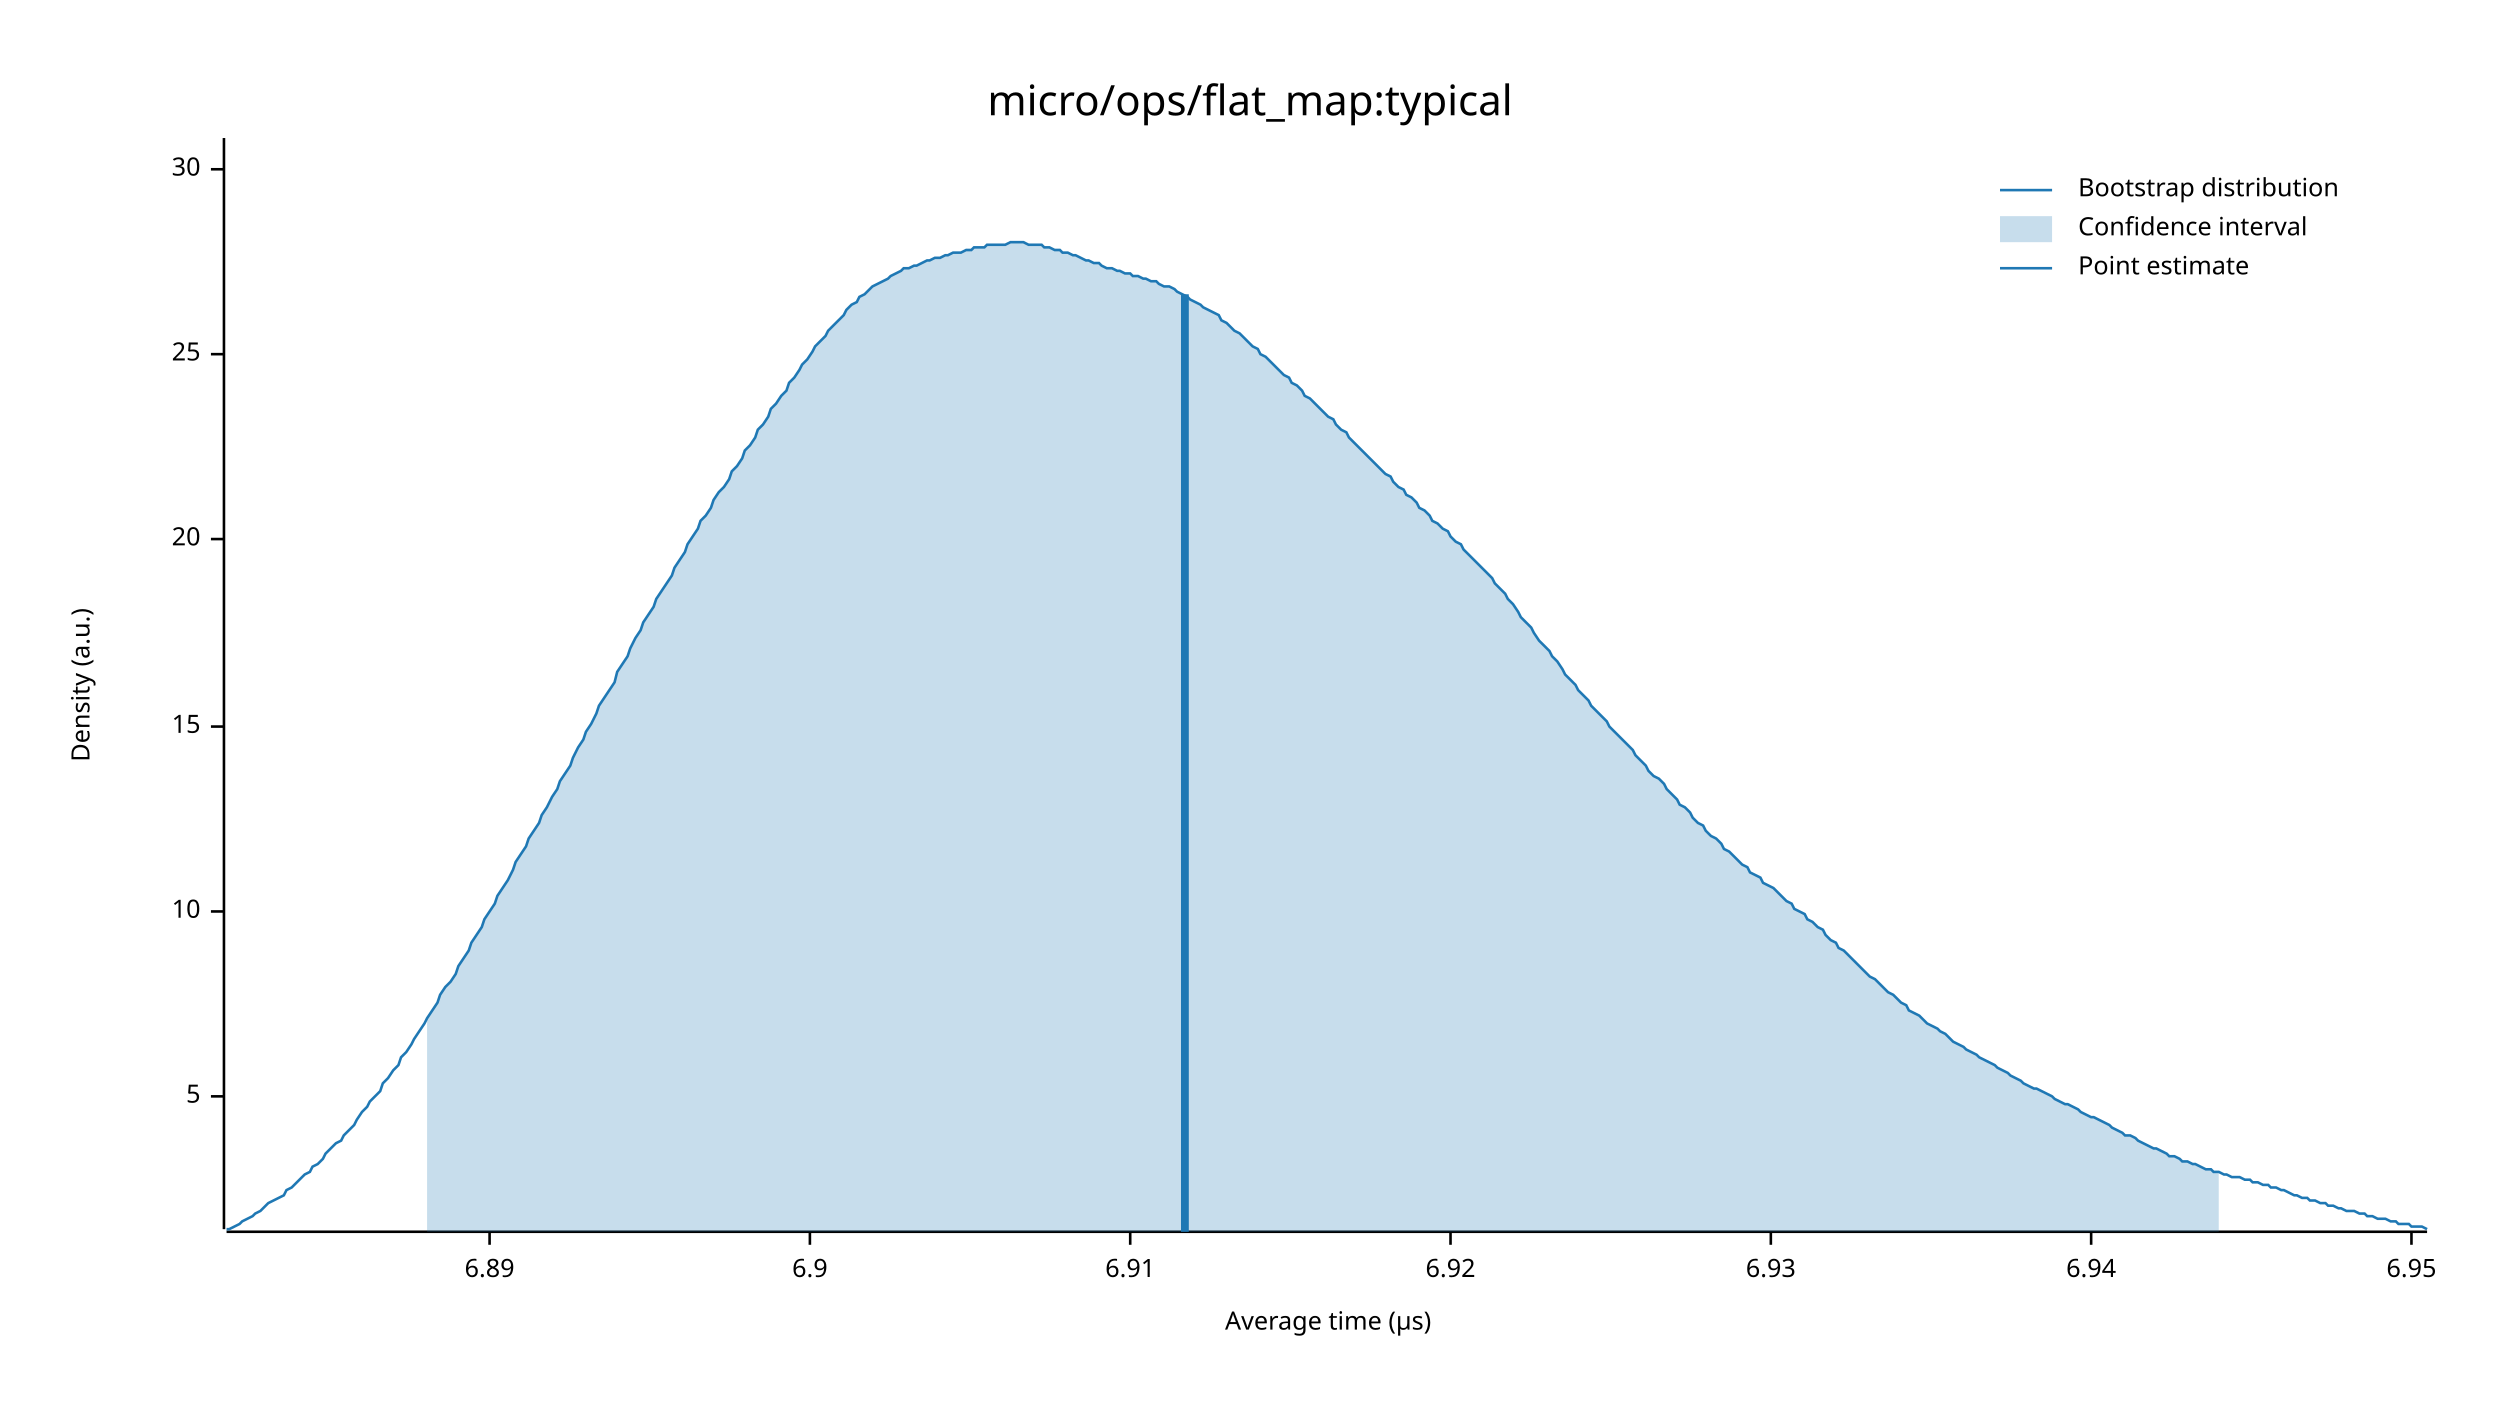
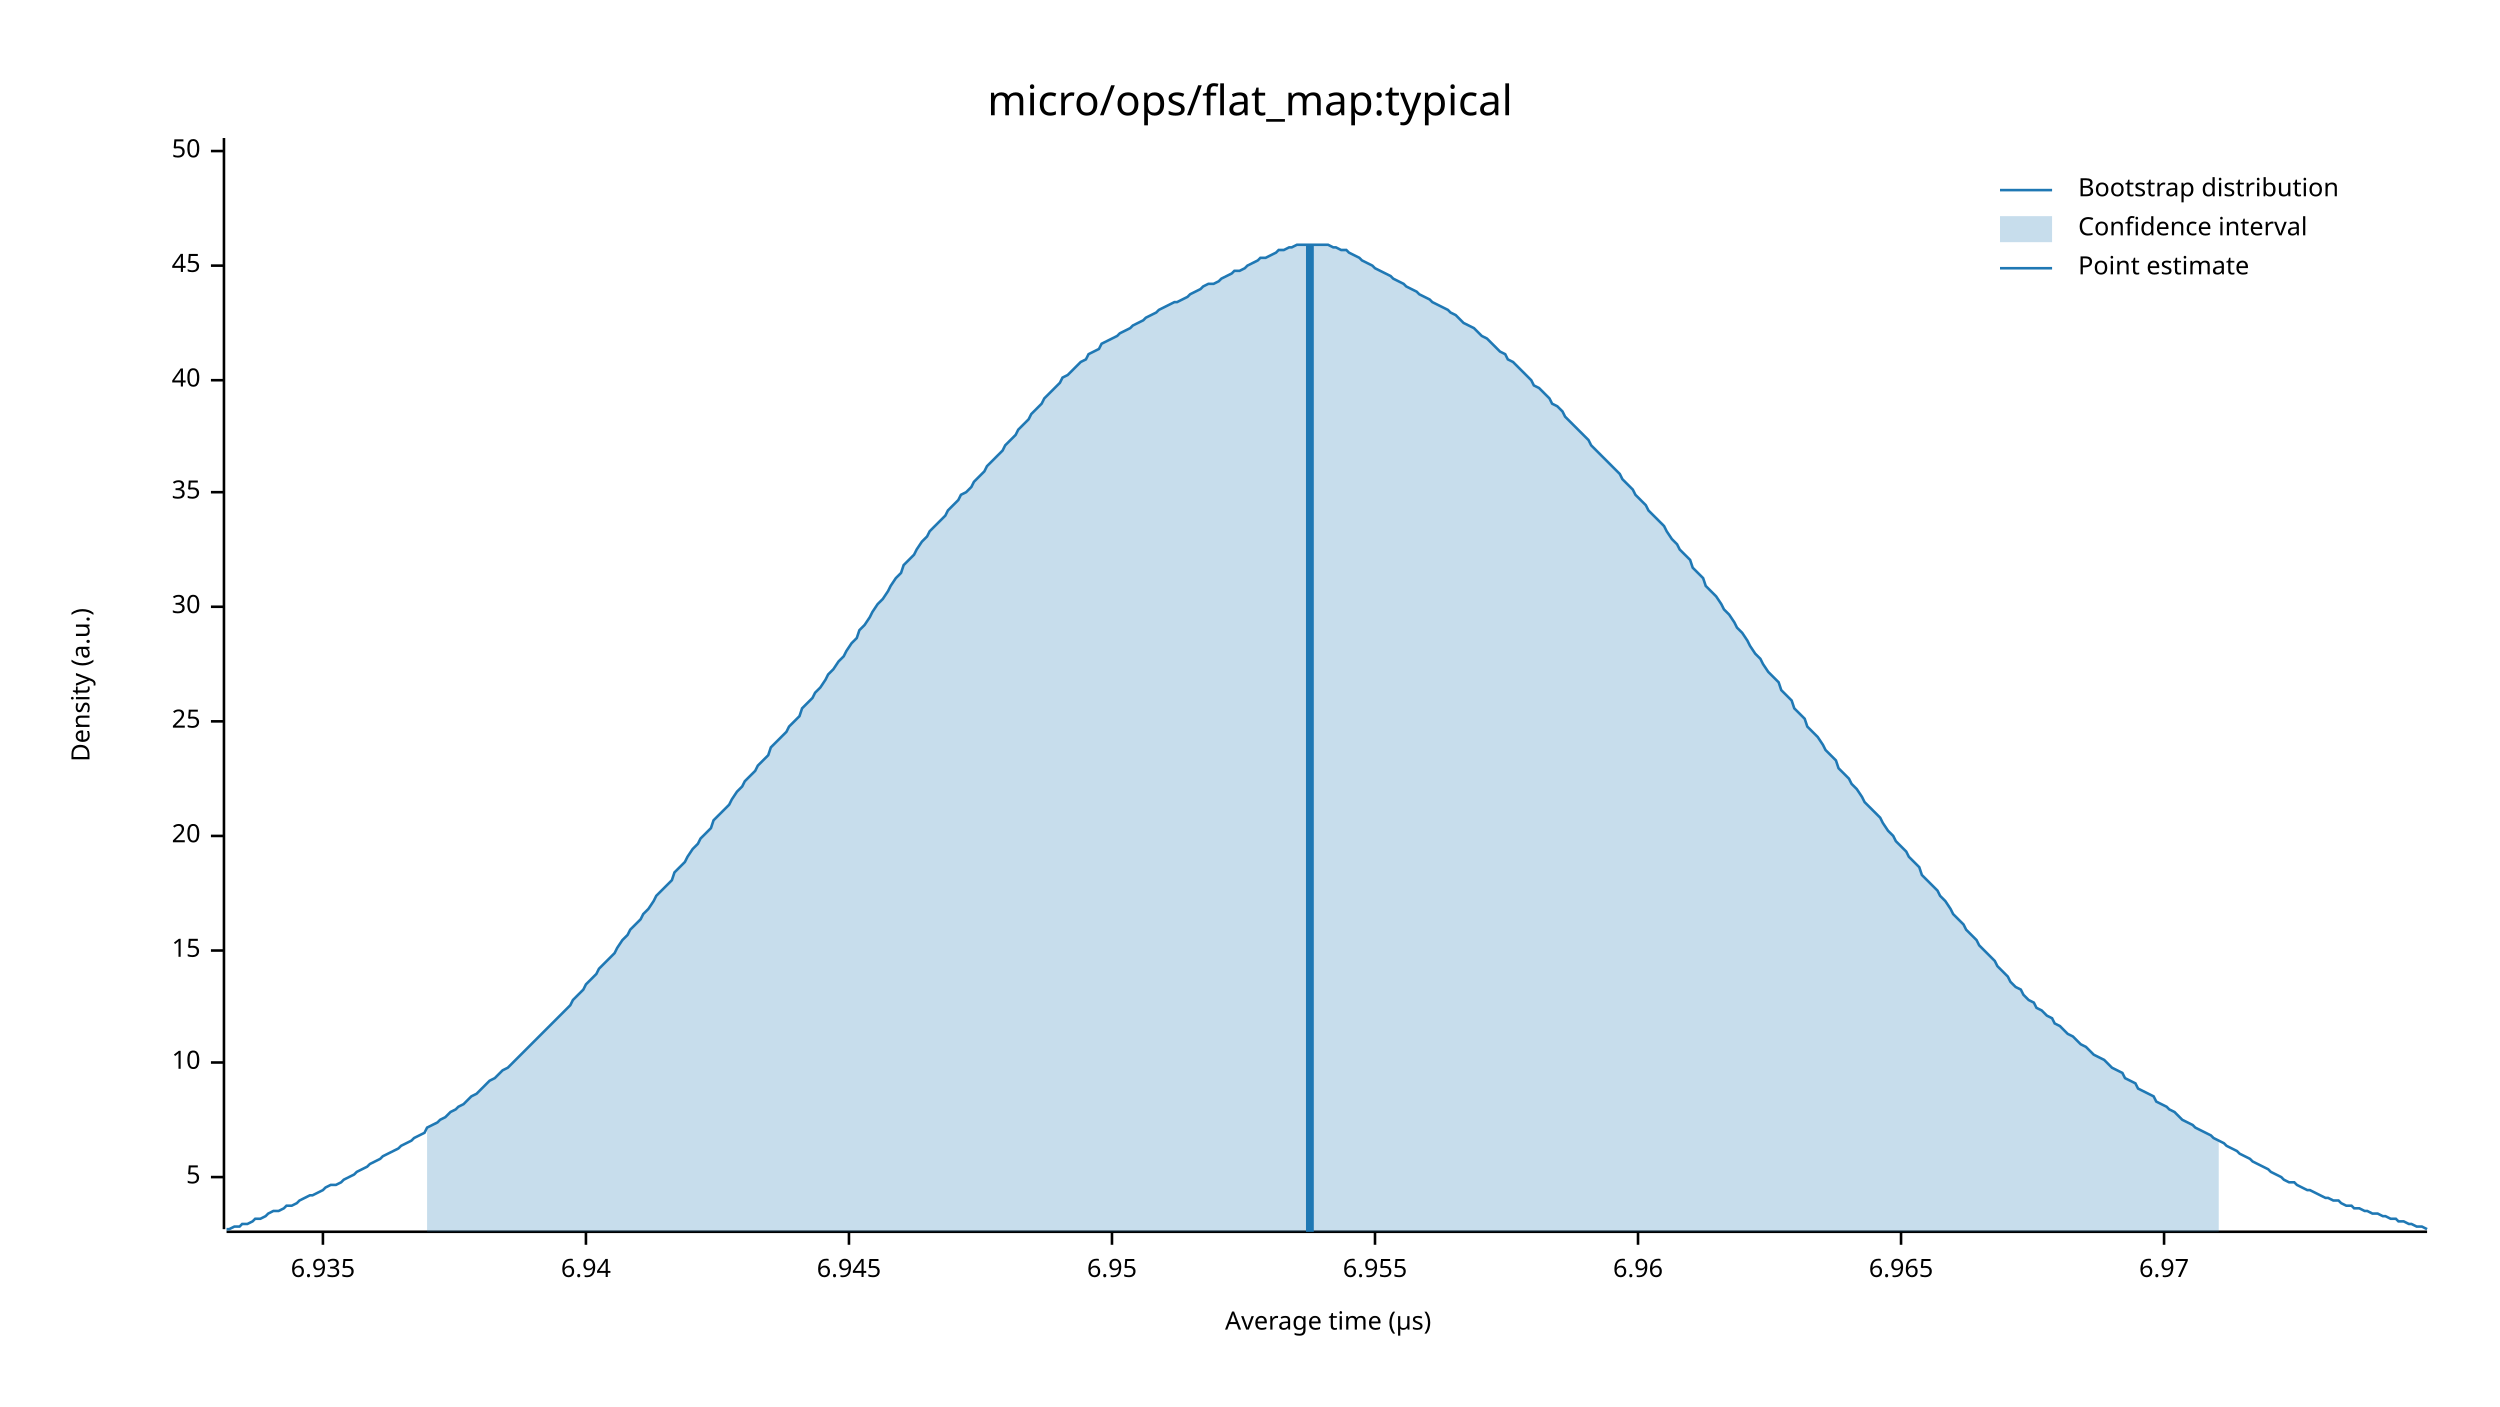
<svg xmlns="http://www.w3.org/2000/svg" width="960" height="540" viewBox="0 0 960 540">
  <text x="480" y="32" dy="0.76em" text-anchor="middle" font-family="sans-serif" font-size="16.129" opacity="1" fill="#000000">
micro/ops/flat_map:typical
</text>
  <text x="27" y="263" dy="0.76em" text-anchor="middle" font-family="sans-serif" font-size="9.677" opacity="1" fill="#000000" transform="rotate(270, 27, 263)">
Density (a.u.)
</text>
  <text x="510" y="513" dy="-0.5ex" text-anchor="middle" font-family="sans-serif" font-size="9.677" opacity="1" fill="#000000">
Average time (µs)
</text>
  <polyline fill="none" opacity="1" stroke="#000000" stroke-width="1" points="86,53 86,472 " />
-   <text x="77" y="421" dy="0.5ex" text-anchor="end" font-family="sans-serif" font-size="9.677" opacity="1" fill="#000000">
+   <text x="77" y="452" dy="0.5ex" text-anchor="end" font-family="sans-serif" font-size="9.677" opacity="1" fill="#000000">
5
</text>
-   <polyline fill="none" opacity="1" stroke="#000000" stroke-width="1" points="81,421 86,421 " />
-   <text x="77" y="350" dy="0.5ex" text-anchor="end" font-family="sans-serif" font-size="9.677" opacity="1" fill="#000000">
+   <polyline fill="none" opacity="1" stroke="#000000" stroke-width="1" points="81,452 86,452 " />
+   <text x="77" y="408" dy="0.5ex" text-anchor="end" font-family="sans-serif" font-size="9.677" opacity="1" fill="#000000">
10
</text>
-   <polyline fill="none" opacity="1" stroke="#000000" stroke-width="1" points="81,350 86,350 " />
-   <text x="77" y="279" dy="0.5ex" text-anchor="end" font-family="sans-serif" font-size="9.677" opacity="1" fill="#000000">
+   <polyline fill="none" opacity="1" stroke="#000000" stroke-width="1" points="81,408 86,408 " />
+   <text x="77" y="365" dy="0.5ex" text-anchor="end" font-family="sans-serif" font-size="9.677" opacity="1" fill="#000000">
15
</text>
-   <polyline fill="none" opacity="1" stroke="#000000" stroke-width="1" points="81,279 86,279 " />
-   <text x="77" y="207" dy="0.5ex" text-anchor="end" font-family="sans-serif" font-size="9.677" opacity="1" fill="#000000">
+   <polyline fill="none" opacity="1" stroke="#000000" stroke-width="1" points="81,365 86,365 " />
+   <text x="77" y="321" dy="0.5ex" text-anchor="end" font-family="sans-serif" font-size="9.677" opacity="1" fill="#000000">
20
</text>
-   <polyline fill="none" opacity="1" stroke="#000000" stroke-width="1" points="81,207 86,207 " />
-   <text x="77" y="136" dy="0.5ex" text-anchor="end" font-family="sans-serif" font-size="9.677" opacity="1" fill="#000000">
+   <polyline fill="none" opacity="1" stroke="#000000" stroke-width="1" points="81,321 86,321 " />
+   <text x="77" y="277" dy="0.5ex" text-anchor="end" font-family="sans-serif" font-size="9.677" opacity="1" fill="#000000">
25
</text>
-   <polyline fill="none" opacity="1" stroke="#000000" stroke-width="1" points="81,136 86,136 " />
-   <text x="77" y="65" dy="0.5ex" text-anchor="end" font-family="sans-serif" font-size="9.677" opacity="1" fill="#000000">
+   <polyline fill="none" opacity="1" stroke="#000000" stroke-width="1" points="81,277 86,277 " />
+   <text x="77" y="233" dy="0.5ex" text-anchor="end" font-family="sans-serif" font-size="9.677" opacity="1" fill="#000000">
30
</text>
-   <polyline fill="none" opacity="1" stroke="#000000" stroke-width="1" points="81,65 86,65 " />
+   <polyline fill="none" opacity="1" stroke="#000000" stroke-width="1" points="81,233 86,233 " />
+   <text x="77" y="189" dy="0.5ex" text-anchor="end" font-family="sans-serif" font-size="9.677" opacity="1" fill="#000000">
+ 35
+ </text>
+   <polyline fill="none" opacity="1" stroke="#000000" stroke-width="1" points="81,189 86,189 " />
+   <text x="77" y="146" dy="0.5ex" text-anchor="end" font-family="sans-serif" font-size="9.677" opacity="1" fill="#000000">
+ 40
+ </text>
+   <polyline fill="none" opacity="1" stroke="#000000" stroke-width="1" points="81,146 86,146 " />
+   <text x="77" y="102" dy="0.5ex" text-anchor="end" font-family="sans-serif" font-size="9.677" opacity="1" fill="#000000">
+ 45
+ </text>
+   <polyline fill="none" opacity="1" stroke="#000000" stroke-width="1" points="81,102 86,102 " />
+   <text x="77" y="58" dy="0.5ex" text-anchor="end" font-family="sans-serif" font-size="9.677" opacity="1" fill="#000000">
+ 50
+ </text>
+   <polyline fill="none" opacity="1" stroke="#000000" stroke-width="1" points="81,58 86,58 " />
  <polyline fill="none" opacity="1" stroke="#000000" stroke-width="1" points="87,473 932,473 " />
-   <text x="188" y="483" dy="0.76em" text-anchor="middle" font-family="sans-serif" font-size="9.677" opacity="1" fill="#000000">
- 6.89
+   <text x="124" y="483" dy="0.76em" text-anchor="middle" font-family="sans-serif" font-size="9.677" opacity="1" fill="#000000">
+ 6.935
</text>
-   <polyline fill="none" opacity="1" stroke="#000000" stroke-width="1" points="188,473 188,478 " />
-   <text x="311" y="483" dy="0.76em" text-anchor="middle" font-family="sans-serif" font-size="9.677" opacity="1" fill="#000000">
- 6.9
- </text>
-   <polyline fill="none" opacity="1" stroke="#000000" stroke-width="1" points="311,473 311,478 " />
-   <text x="434" y="483" dy="0.76em" text-anchor="middle" font-family="sans-serif" font-size="9.677" opacity="1" fill="#000000">
- 6.91
- </text>
-   <polyline fill="none" opacity="1" stroke="#000000" stroke-width="1" points="434,473 434,478 " />
-   <text x="557" y="483" dy="0.76em" text-anchor="middle" font-family="sans-serif" font-size="9.677" opacity="1" fill="#000000">
- 6.92
- </text>
-   <polyline fill="none" opacity="1" stroke="#000000" stroke-width="1" points="557,473 557,478 " />
-   <text x="680" y="483" dy="0.76em" text-anchor="middle" font-family="sans-serif" font-size="9.677" opacity="1" fill="#000000">
- 6.93
- </text>
-   <polyline fill="none" opacity="1" stroke="#000000" stroke-width="1" points="680,473 680,478 " />
-   <text x="803" y="483" dy="0.76em" text-anchor="middle" font-family="sans-serif" font-size="9.677" opacity="1" fill="#000000">
+   <polyline fill="none" opacity="1" stroke="#000000" stroke-width="1" points="124,473 124,478 " />
+   <text x="225" y="483" dy="0.76em" text-anchor="middle" font-family="sans-serif" font-size="9.677" opacity="1" fill="#000000">
6.94
</text>
-   <polyline fill="none" opacity="1" stroke="#000000" stroke-width="1" points="803,473 803,478 " />
-   <text x="926" y="483" dy="0.76em" text-anchor="middle" font-family="sans-serif" font-size="9.677" opacity="1" fill="#000000">
+   <polyline fill="none" opacity="1" stroke="#000000" stroke-width="1" points="225,473 225,478 " />
+   <text x="326" y="483" dy="0.76em" text-anchor="middle" font-family="sans-serif" font-size="9.677" opacity="1" fill="#000000">
+ 6.945
+ </text>
+   <polyline fill="none" opacity="1" stroke="#000000" stroke-width="1" points="326,473 326,478 " />
+   <text x="427" y="483" dy="0.76em" text-anchor="middle" font-family="sans-serif" font-size="9.677" opacity="1" fill="#000000">
6.95
</text>
-   <polyline fill="none" opacity="1" stroke="#000000" stroke-width="1" points="926,473 926,478 " />
-   <polyline fill="none" opacity="1" stroke="#1F78B4" stroke-width="1" points="87,472 88,472 90,471 92,470 93,469 95,468 97,467 98,466 100,465 102,463 103,462 105,461 107,460 109,459 110,457 112,456 114,454 115,453 117,451 119,450 120,448 122,447 124,445 125,443 127,441 129,439 131,438 132,436 134,434 136,432 137,430 139,427 141,425 142,423 144,421 146,419 147,416 149,414 151,411 153,409 154,406 156,404 158,401 159,399 161,396 163,393 164,391 166,388 168,385 169,382 171,379 173,377 175,374 176,371 178,368 180,365 181,362 183,359 185,356 186,353 188,350 190,347 191,344 193,341 195,338 197,334 198,331 200,328 202,325 203,322 205,319 207,316 208,313 210,310 212,306 214,303 215,300 217,297 219,294 220,291 222,287 224,284 225,281 227,278 229,274 230,271 232,268 234,265 236,262 237,258 239,255 241,252 242,249 244,245 246,242 247,239 249,236 251,233 252,230 254,227 256,224 258,221 259,218 261,215 263,212 264,209 266,206 268,203 269,200 271,198 273,195 274,192 276,189 278,187 280,184 281,181 283,179 285,176 286,173 288,171 290,168 291,165 293,163 295,160 296,157 298,155 300,152 302,150 303,147 305,145 307,142 308,140 310,138 312,135 313,133 315,131 317,129 318,127 320,125 322,123 324,121 325,119 327,117 329,116 330,114 332,113 334,111 335,110 337,109 339,108 341,107 342,106 344,105 346,104 347,103 349,103 351,102 352,102 354,101 356,100 357,100 359,99 361,99 363,98 364,98 366,97 368,97 369,97 371,96 373,96 374,95 376,95 378,95 379,94 381,94 383,94 385,94 386,94 388,93 390,93 391,93 393,93 395,94 396,94 398,94 400,94 401,95 403,95 405,96 407,96 408,97 410,97 412,98 413,98 415,99 417,100 418,100 420,101 422,101 423,102 425,103 427,103 429,104 430,104 432,105 434,105 435,106 437,106 439,107 440,107 442,108 444,108 445,109 447,110 449,110 451,111 452,112 454,113 456,114 457,115 459,116 461,117 462,118 464,119 466,120 468,121 469,123 471,124 473,126 474,127 476,128 478,130 479,131 481,133 483,134 484,136 486,137 488,139 490,141 491,142 493,144 495,145 496,147 498,148 500,150 501,152 503,153 505,155 506,156 508,158 510,160 512,161 513,163 515,165 517,166 518,168 520,170 522,172 523,173 525,175 527,177 528,178 530,180 532,182 534,183 535,185 537,187 539,188 540,190 542,191 544,193 545,195 547,196 549,198 550,200 552,201 554,203 556,204 557,206 559,208 561,209 562,211 564,213 566,215 567,216 569,218 571,220 573,222 574,224 576,226 578,228 579,230 581,232 583,235 584,237 586,239 588,241 589,243 591,246 593,248 595,250 596,252 598,254 600,257 601,259 603,261 605,263 606,265 608,267 610,269 611,271 613,273 615,275 617,277 618,279 620,281 622,283 623,284 625,286 627,288 628,290 630,292 632,294 633,296 635,298 637,299 639,301 640,303 642,305 644,307 645,309 647,310 649,312 650,314 652,316 654,317 655,319 657,321 659,322 661,324 662,326 664,327 666,329 667,330 669,332 671,333 672,335 674,336 676,337 677,339 679,340 681,341 683,343 684,344 686,346 688,347 689,349 691,350 693,351 694,353 696,354 698,356 700,357 701,359 703,361 705,362 706,364 708,365 710,367 711,368 713,370 715,372 716,373 718,375 720,376 722,378 723,379 725,381 727,382 728,383 730,385 732,386 733,388 735,389 737,390 738,391 740,393 742,394 744,395 745,396 747,397 749,399 750,400 752,401 754,402 755,403 757,404 759,405 760,406 762,407 764,408 766,409 767,410 769,411 771,412 772,413 774,414 776,415 777,416 779,417 781,418 782,418 784,419 786,420 788,421 789,422 791,423 793,424 794,424 796,425 798,426 799,427 801,428 803,429 804,429 806,430 808,431 810,432 811,433 813,434 815,435 816,436 818,436 820,437 821,438 823,439 825,440 827,441 828,441 830,442 832,443 833,444 835,444 837,445 838,446 840,446 842,447 843,447 845,448 847,449 849,449 850,450 852,450 854,451 855,451 857,452 859,452 860,452 862,453 864,453 865,454 867,454 869,455 871,455 872,456 874,456 876,457 877,457 879,458 881,459 882,459 884,460 886,460 887,461 889,461 891,462 893,462 894,463 896,463 898,464 899,464 901,465 903,465 904,465 906,466 908,466 909,467 911,467 913,468 915,468 916,468 918,469 920,469 921,470 923,470 925,470 926,471 928,471 930,471 932,472 " />
-   <polygon opacity="0.25" fill="#1F78B4" points="164,391 166,388 168,385 169,382 171,379 173,377 175,374 176,371 178,368 180,365 181,362 183,359 185,356 186,353 188,350 190,347 191,344 193,341 195,338 197,334 198,331 200,328 202,325 203,322 205,319 207,316 208,313 210,310 212,306 214,303 215,300 217,297 219,294 220,291 222,287 224,284 225,281 227,278 229,274 230,271 232,268 234,265 236,262 237,258 239,255 241,252 242,249 244,245 246,242 247,239 249,236 251,233 252,230 254,227 256,224 258,221 259,218 261,215 263,212 264,209 266,206 268,203 269,200 271,198 273,195 274,192 276,189 278,187 280,184 281,181 283,179 285,176 286,173 288,171 290,168 291,165 293,163 295,160 296,157 298,155 300,152 302,150 303,147 305,145 307,142 308,140 310,138 312,135 313,133 315,131 317,129 318,127 320,125 322,123 324,121 325,119 327,117 329,116 330,114 332,113 334,111 335,110 337,109 339,108 341,107 342,106 344,105 346,104 347,103 349,103 351,102 352,102 354,101 356,100 357,100 359,99 361,99 363,98 364,98 366,97 368,97 369,97 371,96 373,96 374,95 376,95 378,95 379,94 381,94 383,94 385,94 386,94 388,93 390,93 391,93 393,93 395,94 396,94 398,94 400,94 401,95 403,95 405,96 407,96 408,97 410,97 412,98 413,98 415,99 417,100 418,100 420,101 422,101 423,102 425,103 427,103 429,104 430,104 432,105 434,105 435,106 437,106 439,107 440,107 442,108 444,108 445,109 447,110 449,110 451,111 452,112 454,113 456,114 457,115 459,116 461,117 462,118 464,119 466,120 468,121 469,123 471,124 473,126 474,127 476,128 478,130 479,131 481,133 483,134 484,136 486,137 488,139 490,141 491,142 493,144 495,145 496,147 498,148 500,150 501,152 503,153 505,155 506,156 508,158 510,160 512,161 513,163 515,165 517,166 518,168 520,170 522,172 523,173 525,175 527,177 528,178 530,180 532,182 534,183 535,185 537,187 539,188 540,190 542,191 544,193 545,195 547,196 549,198 550,200 552,201 554,203 556,204 557,206 559,208 561,209 562,211 564,213 566,215 567,216 569,218 571,220 573,222 574,224 576,226 578,228 579,230 581,232 583,235 584,237 586,239 588,241 589,243 591,246 593,248 595,250 596,252 598,254 600,257 601,259 603,261 605,263 606,265 608,267 610,269 611,271 613,273 615,275 617,277 618,279 620,281 622,283 623,284 625,286 627,288 628,290 630,292 632,294 633,296 635,298 637,299 639,301 640,303 642,305 644,307 645,309 647,310 649,312 650,314 652,316 654,317 655,319 657,321 659,322 661,324 662,326 664,327 666,329 667,330 669,332 671,333 672,335 674,336 676,337 677,339 679,340 681,341 683,343 684,344 686,346 688,347 689,349 691,350 693,351 694,353 696,354 698,356 700,357 701,359 703,361 705,362 706,364 708,365 710,367 711,368 713,370 715,372 716,373 718,375 720,376 722,378 723,379 725,381 727,382 728,383 730,385 732,386 733,388 735,389 737,390 738,391 740,393 742,394 744,395 745,396 747,397 749,399 750,400 752,401 754,402 755,403 757,404 759,405 760,406 762,407 764,408 766,409 767,410 769,411 771,412 772,413 774,414 776,415 777,416 779,417 781,418 782,418 784,419 786,420 788,421 789,422 791,423 793,424 794,424 796,425 798,426 799,427 801,428 803,429 804,429 806,430 808,431 810,432 811,433 813,434 815,435 816,436 818,436 820,437 821,438 823,439 825,440 827,441 828,441 830,442 832,443 833,444 835,444 837,445 838,446 840,446 842,447 843,447 845,448 847,449 849,449 850,450 852,450 852,473 164,473 " />
-   <polyline fill="none" opacity="1" stroke="#1F78B4" stroke-width="3" points="455,473 455,113 " />
+   <polyline fill="none" opacity="1" stroke="#000000" stroke-width="1" points="427,473 427,478 " />
+   <text x="528" y="483" dy="0.76em" text-anchor="middle" font-family="sans-serif" font-size="9.677" opacity="1" fill="#000000">
+ 6.955
+ </text>
+   <polyline fill="none" opacity="1" stroke="#000000" stroke-width="1" points="528,473 528,478 " />
+   <text x="629" y="483" dy="0.76em" text-anchor="middle" font-family="sans-serif" font-size="9.677" opacity="1" fill="#000000">
+ 6.96
+ </text>
+   <polyline fill="none" opacity="1" stroke="#000000" stroke-width="1" points="629,473 629,478 " />
+   <text x="730" y="483" dy="0.76em" text-anchor="middle" font-family="sans-serif" font-size="9.677" opacity="1" fill="#000000">
+ 6.965
+ </text>
+   <polyline fill="none" opacity="1" stroke="#000000" stroke-width="1" points="730,473 730,478 " />
+   <text x="831" y="483" dy="0.76em" text-anchor="middle" font-family="sans-serif" font-size="9.677" opacity="1" fill="#000000">
+ 6.97
+ </text>
+   <polyline fill="none" opacity="1" stroke="#000000" stroke-width="1" points="831,473 831,478 " />
+   <polyline fill="none" opacity="1" stroke="#1F78B4" stroke-width="1" points="87,472 88,472 90,471 92,471 93,470 95,470 97,469 98,468 100,468 102,467 103,466 105,465 107,465 109,464 110,463 112,463 114,462 115,461 117,460 119,459 120,459 122,458 124,457 125,456 127,455 129,455 131,454 132,453 134,452 136,451 137,450 139,449 141,448 142,447 144,446 146,445 147,444 149,443 151,442 153,441 154,440 156,439 158,438 159,437 161,436 163,435 164,433 166,432 168,431 169,430 171,429 173,427 175,426 176,425 178,424 180,422 181,421 183,420 185,418 186,417 188,415 190,414 191,413 193,411 195,410 197,408 198,407 200,405 202,403 203,402 205,400 207,398 208,397 210,395 212,393 214,391 215,390 217,388 219,386 220,384 222,382 224,380 225,378 227,376 229,374 230,372 232,370 234,368 236,366 237,364 239,361 241,359 242,357 244,355 246,353 247,351 249,349 251,346 252,344 254,342 256,340 258,338 259,335 261,333 263,331 264,329 266,326 268,324 269,322 271,320 273,318 274,315 276,313 278,311 280,309 281,307 283,304 285,302 286,300 288,298 290,296 291,294 293,292 295,290 296,287 298,285 300,283 302,281 303,279 305,277 307,275 308,272 310,270 312,268 313,266 315,264 317,261 318,259 320,257 322,254 324,252 325,250 327,247 329,245 330,242 332,240 334,237 335,235 337,232 339,230 341,227 342,225 344,222 346,220 347,217 349,215 351,213 352,211 354,208 356,206 357,204 359,202 361,200 363,198 364,196 366,194 368,192 369,190 371,189 373,187 374,185 376,183 378,181 379,179 381,177 383,175 385,173 386,171 388,169 390,167 391,165 393,163 395,161 396,159 398,157 400,155 401,153 403,151 405,149 407,147 408,145 410,144 412,142 413,141 415,139 417,138 418,136 420,135 422,134 423,132 425,131 427,130 429,129 430,128 432,127 434,126 435,125 437,124 439,123 440,122 442,121 444,120 445,119 447,118 449,117 451,116 452,116 454,115 456,114 457,113 459,112 461,111 462,110 464,109 466,109 468,108 469,107 471,106 473,105 474,104 476,104 478,103 479,102 481,101 483,100 484,99 486,99 488,98 490,97 491,96 493,96 495,95 496,95 498,94 500,94 501,94 503,94 505,94 506,94 508,94 510,94 512,95 513,95 515,96 517,96 518,97 520,98 522,99 523,100 525,101 527,102 528,103 530,104 532,105 534,106 535,107 537,108 539,109 540,110 542,111 544,112 545,113 547,114 549,115 550,116 552,117 554,118 556,119 557,120 559,121 561,123 562,124 564,125 566,126 567,127 569,129 571,130 573,132 574,133 576,135 578,136 579,138 581,139 583,141 584,142 586,144 588,146 589,148 591,149 593,151 595,153 596,155 598,156 600,158 601,160 603,162 605,164 606,165 608,167 610,169 611,171 613,173 615,175 617,177 618,178 620,180 622,182 623,184 625,186 627,188 628,190 630,192 632,194 633,196 635,198 637,200 639,202 640,204 642,207 644,209 645,211 647,213 649,215 650,218 652,220 654,222 655,225 657,227 659,229 661,232 662,234 664,236 666,239 667,241 669,243 671,246 672,248 674,251 676,253 677,255 679,258 681,260 683,262 684,265 686,267 688,269 689,272 691,274 693,276 694,279 696,281 698,283 700,286 701,288 703,290 705,292 706,295 708,297 710,299 711,301 713,303 715,306 716,308 718,310 720,312 722,314 723,316 725,319 727,321 728,323 730,325 732,327 733,329 735,331 737,333 738,336 740,338 742,340 744,342 745,344 747,346 749,349 750,351 752,353 754,355 755,357 757,359 759,361 760,363 762,365 764,367 766,369 767,371 769,373 771,375 772,377 774,379 776,380 777,382 779,384 781,385 782,387 784,388 786,390 788,391 789,393 791,394 793,396 794,397 796,398 798,400 799,401 801,402 803,404 804,405 806,406 808,407 810,409 811,410 813,411 815,412 816,414 818,415 820,416 821,418 823,419 825,420 827,421 828,423 830,424 832,425 833,426 835,427 837,429 838,430 840,431 842,432 843,433 845,434 847,435 849,436 850,437 852,438 854,439 855,440 857,441 859,442 860,443 862,444 864,445 865,446 867,447 869,448 871,449 872,450 874,451 876,452 877,453 879,454 881,454 882,455 884,456 886,457 887,457 889,458 891,459 893,460 894,460 896,461 898,461 899,462 901,463 903,463 904,464 906,464 908,465 909,465 911,466 913,466 915,467 916,467 918,468 920,468 921,469 923,469 925,470 926,470 928,471 930,471 932,472 " />
+   <polygon opacity="0.25" fill="#1F78B4" points="164,433 166,432 168,431 169,430 171,429 173,427 175,426 176,425 178,424 180,422 181,421 183,420 185,418 186,417 188,415 190,414 191,413 193,411 195,410 197,408 198,407 200,405 202,403 203,402 205,400 207,398 208,397 210,395 212,393 214,391 215,390 217,388 219,386 220,384 222,382 224,380 225,378 227,376 229,374 230,372 232,370 234,368 236,366 237,364 239,361 241,359 242,357 244,355 246,353 247,351 249,349 251,346 252,344 254,342 256,340 258,338 259,335 261,333 263,331 264,329 266,326 268,324 269,322 271,320 273,318 274,315 276,313 278,311 280,309 281,307 283,304 285,302 286,300 288,298 290,296 291,294 293,292 295,290 296,287 298,285 300,283 302,281 303,279 305,277 307,275 308,272 310,270 312,268 313,266 315,264 317,261 318,259 320,257 322,254 324,252 325,250 327,247 329,245 330,242 332,240 334,237 335,235 337,232 339,230 341,227 342,225 344,222 346,220 347,217 349,215 351,213 352,211 354,208 356,206 357,204 359,202 361,200 363,198 364,196 366,194 368,192 369,190 371,189 373,187 374,185 376,183 378,181 379,179 381,177 383,175 385,173 386,171 388,169 390,167 391,165 393,163 395,161 396,159 398,157 400,155 401,153 403,151 405,149 407,147 408,145 410,144 412,142 413,141 415,139 417,138 418,136 420,135 422,134 423,132 425,131 427,130 429,129 430,128 432,127 434,126 435,125 437,124 439,123 440,122 442,121 444,120 445,119 447,118 449,117 451,116 452,116 454,115 456,114 457,113 459,112 461,111 462,110 464,109 466,109 468,108 469,107 471,106 473,105 474,104 476,104 478,103 479,102 481,101 483,100 484,99 486,99 488,98 490,97 491,96 493,96 495,95 496,95 498,94 500,94 501,94 503,94 505,94 506,94 508,94 510,94 512,95 513,95 515,96 517,96 518,97 520,98 522,99 523,100 525,101 527,102 528,103 530,104 532,105 534,106 535,107 537,108 539,109 540,110 542,111 544,112 545,113 547,114 549,115 550,116 552,117 554,118 556,119 557,120 559,121 561,123 562,124 564,125 566,126 567,127 569,129 571,130 573,132 574,133 576,135 578,136 579,138 581,139 583,141 584,142 586,144 588,146 589,148 591,149 593,151 595,153 596,155 598,156 600,158 601,160 603,162 605,164 606,165 608,167 610,169 611,171 613,173 615,175 617,177 618,178 620,180 622,182 623,184 625,186 627,188 628,190 630,192 632,194 633,196 635,198 637,200 639,202 640,204 642,207 644,209 645,211 647,213 649,215 650,218 652,220 654,222 655,225 657,227 659,229 661,232 662,234 664,236 666,239 667,241 669,243 671,246 672,248 674,251 676,253 677,255 679,258 681,260 683,262 684,265 686,267 688,269 689,272 691,274 693,276 694,279 696,281 698,283 700,286 701,288 703,290 705,292 706,295 708,297 710,299 711,301 713,303 715,306 716,308 718,310 720,312 722,314 723,316 725,319 727,321 728,323 730,325 732,327 733,329 735,331 737,333 738,336 740,338 742,340 744,342 745,344 747,346 749,349 750,351 752,353 754,355 755,357 757,359 759,361 760,363 762,365 764,367 766,369 767,371 769,373 771,375 772,377 774,379 776,380 777,382 779,384 781,385 782,387 784,388 786,390 788,391 789,393 791,394 793,396 794,397 796,398 798,400 799,401 801,402 803,404 804,405 806,406 808,407 810,409 811,410 813,411 815,412 816,414 818,415 820,416 821,418 823,419 825,420 827,421 828,423 830,424 832,425 833,426 835,427 837,429 838,430 840,431 842,432 843,433 845,434 847,435 849,436 850,437 852,438 852,473 164,473 " />
+   <polyline fill="none" opacity="1" stroke="#1F78B4" stroke-width="3" points="503,473 503,94 " />
  <text x="798" y="68" dy="0.76em" text-anchor="start" font-family="sans-serif" font-size="9.677" opacity="1" fill="#000000">
Bootstrap distribution
</text>
  <text x="798" y="83" dy="0.76em" text-anchor="start" font-family="sans-serif" font-size="9.677" opacity="1" fill="#000000">
Confidence interval
</text>
  <text x="798" y="98" dy="0.76em" text-anchor="start" font-family="sans-serif" font-size="9.677" opacity="1" fill="#000000">
Point estimate
</text>
  <polyline fill="none" opacity="1" stroke="#1F78B4" stroke-width="1" points="768,73 788,73 " />
  <rect x="768" y="83" width="20" height="10" opacity="0.25" fill="#1F78B4" stroke="none" />
  <polyline fill="none" opacity="1" stroke="#1F78B4" stroke-width="1" points="768,103 788,103 " />
</svg>
